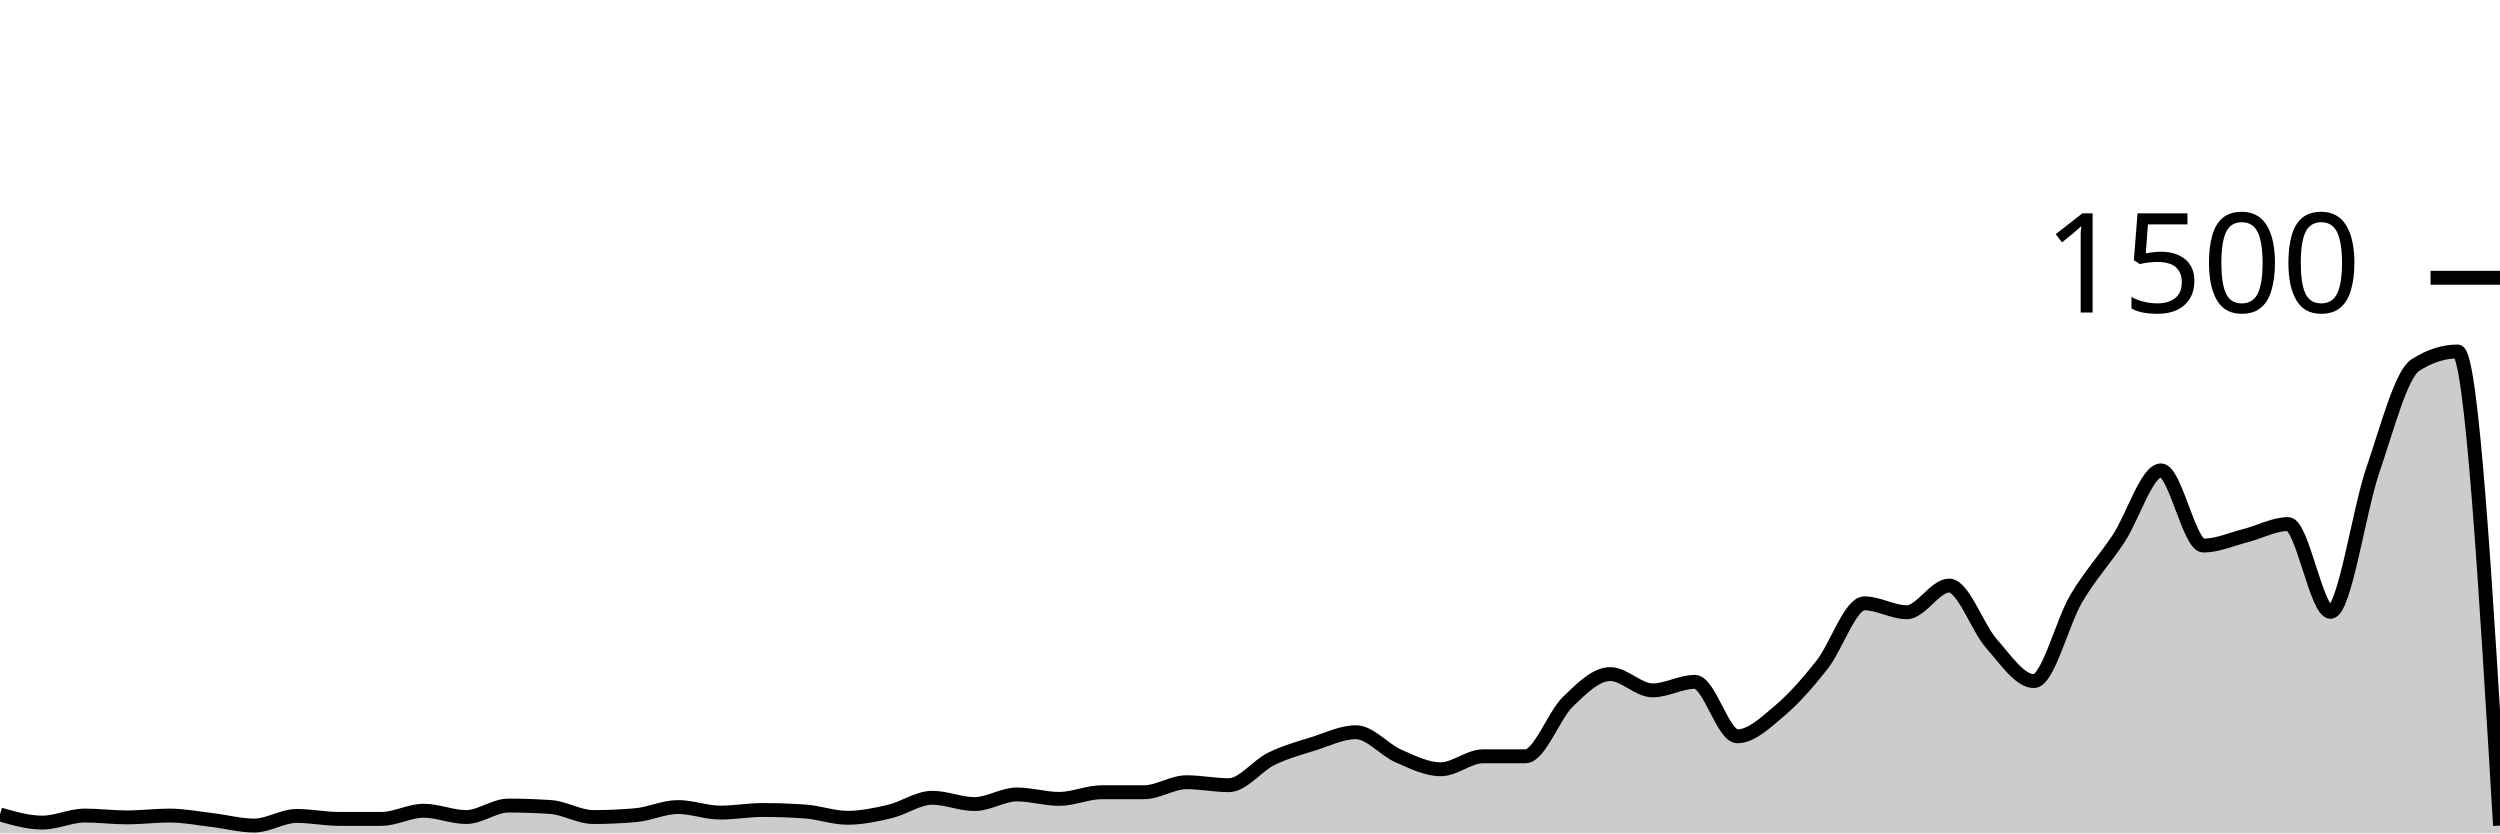
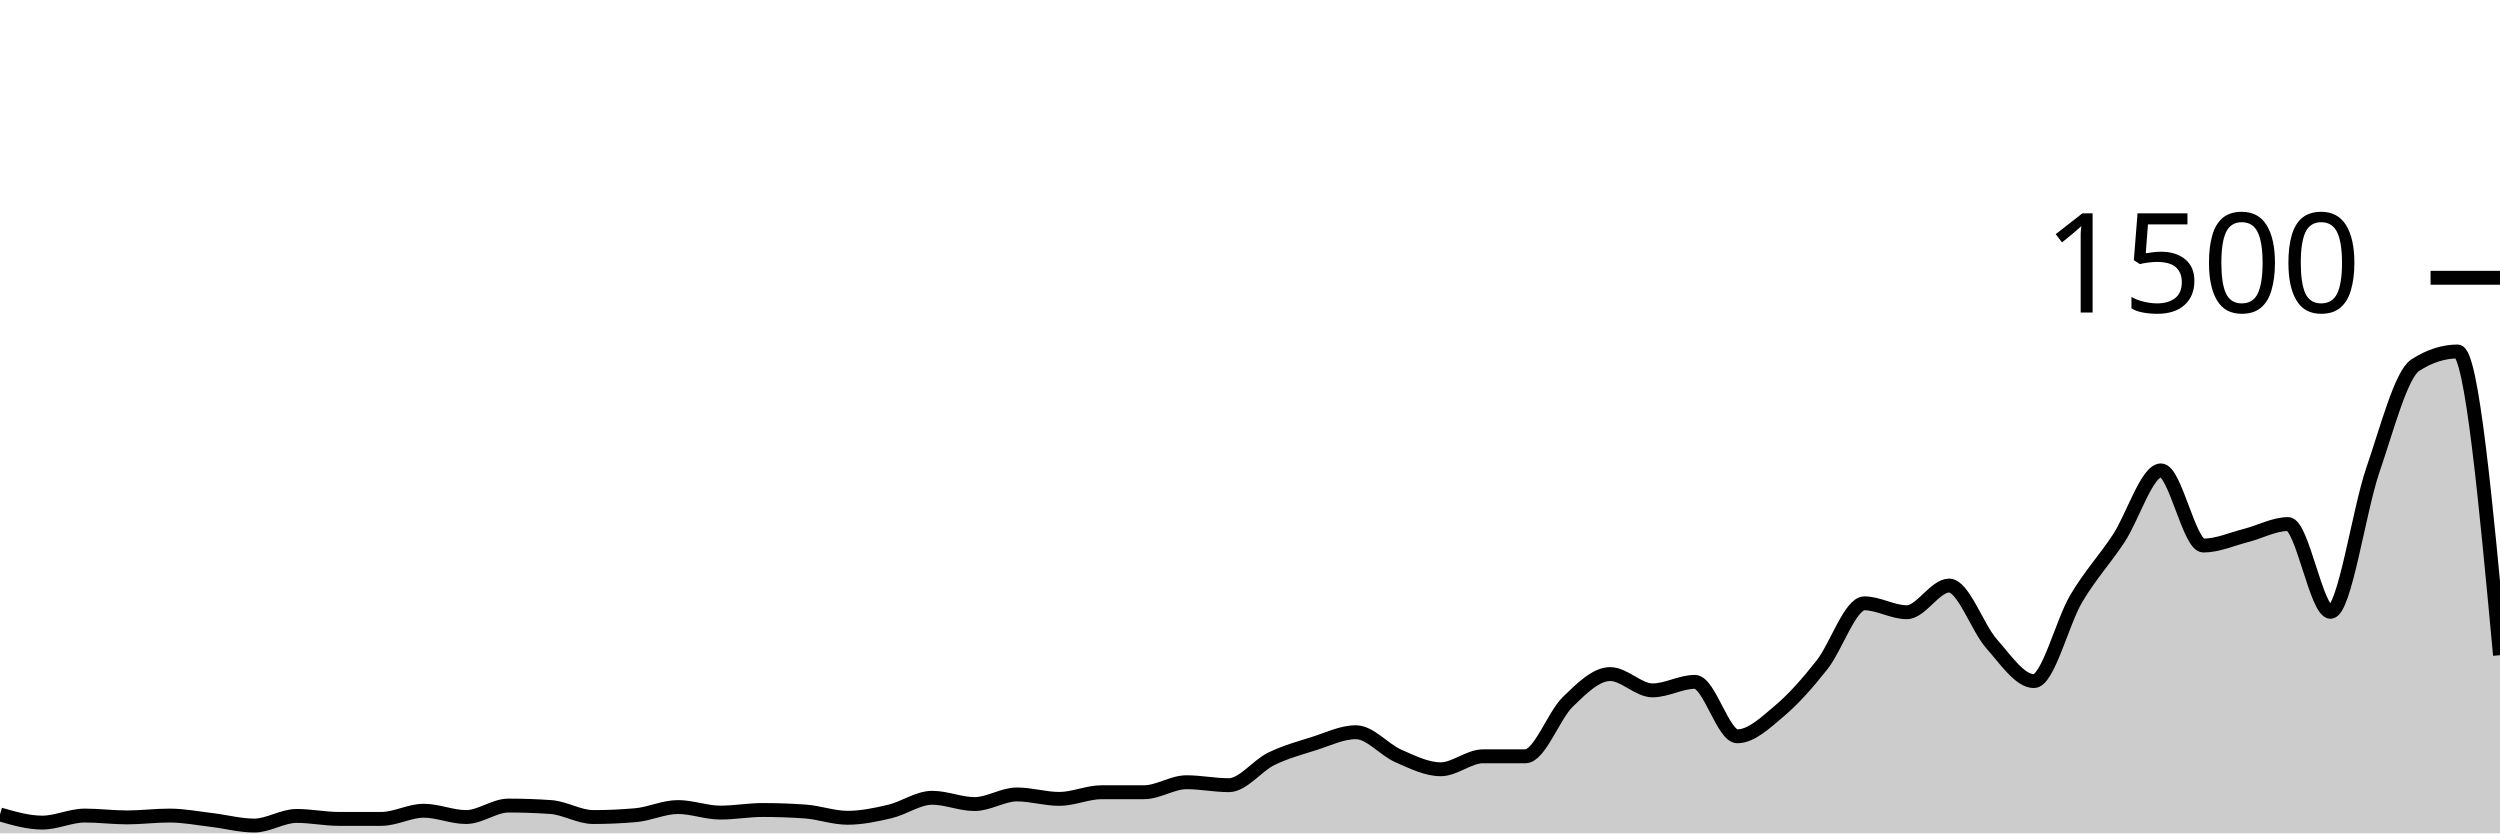
<svg xmlns="http://www.w3.org/2000/svg" viewBox="0 0 180 60">
  <g transform="translate(0,20)">
-     <path class="area" fill="rgba(0, 0, 0, 0.2)" d="M0,38.64C1.017,38.933,2.034,39.227,3.051,39.227C4.068,39.227,5.085,38.72,6.102,38.72C7.119,38.72,8.136,38.853,9.153,38.853C10.169,38.853,11.186,38.72,12.203,38.72C13.22,38.72,14.237,38.92,15.254,39.04C16.271,39.16,17.288,39.44,18.305,39.44C19.322,39.44,20.339,38.747,21.356,38.747C22.373,38.747,23.39,38.96,24.407,38.96C25.424,38.96,26.441,38.96,27.458,38.96C28.475,38.96,29.492,38.373,30.508,38.373C31.525,38.373,32.542,38.827,33.559,38.827C34.576,38.827,35.593,38,36.61,38C37.627,38,38.644,38.036,39.661,38.107C40.678,38.178,41.695,38.827,42.712,38.827C43.729,38.827,44.746,38.782,45.763,38.693C46.78,38.604,47.797,38.107,48.814,38.107C49.831,38.107,50.847,38.507,51.864,38.507C52.881,38.507,53.898,38.32,54.915,38.32C55.932,38.32,56.949,38.356,57.966,38.427C58.983,38.498,60,38.88,61.017,38.88C62.034,38.88,63.051,38.667,64.068,38.427C65.085,38.187,66.102,37.44,67.119,37.44C68.136,37.44,69.153,37.893,70.169,37.893C71.186,37.893,72.203,37.2,73.22,37.2C74.237,37.2,75.254,37.52,76.271,37.52C77.288,37.52,78.305,37.04,79.322,37.04C80.339,37.04,81.356,37.04,82.373,37.04C83.39,37.04,84.407,36.32,85.424,36.32C86.441,36.32,87.458,36.533,88.475,36.533C89.492,36.533,90.508,35.138,91.525,34.64C92.542,34.142,93.559,33.867,94.576,33.547C95.593,33.227,96.61,32.72,97.627,32.72C98.644,32.72,99.661,33.982,100.678,34.427C101.695,34.871,102.712,35.387,103.729,35.387C104.746,35.387,105.763,34.453,106.78,34.453C107.797,34.453,108.814,34.453,109.831,34.453C110.847,34.453,111.864,31.52,112.881,30.533C113.898,29.547,114.915,28.533,115.932,28.533C116.949,28.533,117.966,29.707,118.983,29.707C120,29.707,121.017,29.093,122.034,29.093C123.051,29.093,124.068,33.013,125.085,33.013C126.102,33.013,127.119,32.031,128.136,31.173C129.153,30.316,130.169,29.156,131.186,27.867C132.203,26.578,133.22,23.44,134.237,23.44C135.254,23.44,136.271,24.08,137.288,24.08C138.305,24.08,139.322,22.16,140.339,22.16C141.356,22.16,142.373,25.2,143.39,26.347C144.407,27.493,145.424,29.04,146.441,29.04C147.458,29.04,148.475,24.804,149.492,23.093C150.508,21.382,151.525,20.311,152.542,18.773C153.559,17.236,154.576,13.867,155.593,13.867C156.61,13.867,157.627,19.28,158.644,19.28C159.661,19.28,160.678,18.818,161.695,18.56C162.712,18.302,163.729,17.733,164.746,17.733C165.763,17.733,166.78,24.053,167.797,24.053C168.814,24.053,169.831,16.8,170.847,13.84C171.864,10.88,172.881,6.951,173.898,6.293C174.915,5.636,175.932,5.307,176.949,5.307C177.966,5.307,178.983,22.373,180,39.44L180,40C178.983,40,177.966,40,176.949,40C175.932,40,174.915,40,173.898,40C172.881,40,171.864,40,170.847,40C169.831,40,168.814,40,167.797,40C166.78,40,165.763,40,164.746,40C163.729,40,162.712,40,161.695,40C160.678,40,159.661,40,158.644,40C157.627,40,156.61,40,155.593,40C154.576,40,153.559,40,152.542,40C151.525,40,150.508,40,149.492,40C148.475,40,147.458,40,146.441,40C145.424,40,144.407,40,143.39,40C142.373,40,141.356,40,140.339,40C139.322,40,138.305,40,137.288,40C136.271,40,135.254,40,134.237,40C133.22,40,132.203,40,131.186,40C130.169,40,129.153,40,128.136,40C127.119,40,126.102,40,125.085,40C124.068,40,123.051,40,122.034,40C121.017,40,120,40,118.983,40C117.966,40,116.949,40,115.932,40C114.915,40,113.898,40,112.881,40C111.864,40,110.847,40,109.831,40C108.814,40,107.797,40,106.78,40C105.763,40,104.746,40,103.729,40C102.712,40,101.695,40,100.678,40C99.661,40,98.644,40,97.627,40C96.61,40,95.593,40,94.576,40C93.559,40,92.542,40,91.525,40C90.508,40,89.492,40,88.475,40C87.458,40,86.441,40,85.424,40C84.407,40,83.39,40,82.373,40C81.356,40,80.339,40,79.322,40C78.305,40,77.288,40,76.271,40C75.254,40,74.237,40,73.22,40C72.203,40,71.186,40,70.169,40C69.153,40,68.136,40,67.119,40C66.102,40,65.085,40,64.068,40C63.051,40,62.034,40,61.017,40C60,40,58.983,40,57.966,40C56.949,40,55.932,40,54.915,40C53.898,40,52.881,40,51.864,40C50.847,40,49.831,40,48.814,40C47.797,40,46.78,40,45.763,40C44.746,40,43.729,40,42.712,40C41.695,40,40.678,40,39.661,40C38.644,40,37.627,40,36.61,40C35.593,40,34.576,40,33.559,40C32.542,40,31.525,40,30.508,40C29.492,40,28.475,40,27.458,40C26.441,40,25.424,40,24.407,40C23.39,40,22.373,40,21.356,40C20.339,40,19.322,40,18.305,40C17.288,40,16.271,40,15.254,40C14.237,40,13.22,40,12.203,40C11.186,40,10.169,40,9.153,40C8.136,40,7.119,40,6.102,40C5.085,40,4.068,40,3.051,40C2.034,40,1.017,40,0,40Z" />
-     <path class="line" stroke="black" fill="none" d="M0,38.64C1.017,38.933,2.034,39.227,3.051,39.227C4.068,39.227,5.085,38.72,6.102,38.72C7.119,38.72,8.136,38.853,9.153,38.853C10.169,38.853,11.186,38.72,12.203,38.72C13.22,38.72,14.237,38.92,15.254,39.04C16.271,39.16,17.288,39.44,18.305,39.44C19.322,39.44,20.339,38.747,21.356,38.747C22.373,38.747,23.39,38.96,24.407,38.96C25.424,38.96,26.441,38.96,27.458,38.96C28.475,38.96,29.492,38.373,30.508,38.373C31.525,38.373,32.542,38.827,33.559,38.827C34.576,38.827,35.593,38,36.61,38C37.627,38,38.644,38.036,39.661,38.107C40.678,38.178,41.695,38.827,42.712,38.827C43.729,38.827,44.746,38.782,45.763,38.693C46.78,38.604,47.797,38.107,48.814,38.107C49.831,38.107,50.847,38.507,51.864,38.507C52.881,38.507,53.898,38.32,54.915,38.32C55.932,38.32,56.949,38.356,57.966,38.427C58.983,38.498,60,38.88,61.017,38.88C62.034,38.88,63.051,38.667,64.068,38.427C65.085,38.187,66.102,37.44,67.119,37.44C68.136,37.44,69.153,37.893,70.169,37.893C71.186,37.893,72.203,37.2,73.22,37.2C74.237,37.2,75.254,37.52,76.271,37.52C77.288,37.52,78.305,37.04,79.322,37.04C80.339,37.04,81.356,37.04,82.373,37.04C83.39,37.04,84.407,36.32,85.424,36.32C86.441,36.32,87.458,36.533,88.475,36.533C89.492,36.533,90.508,35.138,91.525,34.64C92.542,34.142,93.559,33.867,94.576,33.547C95.593,33.227,96.61,32.72,97.627,32.72C98.644,32.72,99.661,33.982,100.678,34.427C101.695,34.871,102.712,35.387,103.729,35.387C104.746,35.387,105.763,34.453,106.78,34.453C107.797,34.453,108.814,34.453,109.831,34.453C110.847,34.453,111.864,31.52,112.881,30.533C113.898,29.547,114.915,28.533,115.932,28.533C116.949,28.533,117.966,29.707,118.983,29.707C120,29.707,121.017,29.093,122.034,29.093C123.051,29.093,124.068,33.013,125.085,33.013C126.102,33.013,127.119,32.031,128.136,31.173C129.153,30.316,130.169,29.156,131.186,27.867C132.203,26.578,133.22,23.44,134.237,23.44C135.254,23.44,136.271,24.08,137.288,24.08C138.305,24.08,139.322,22.16,140.339,22.16C141.356,22.16,142.373,25.2,143.39,26.347C144.407,27.493,145.424,29.04,146.441,29.04C147.458,29.04,148.475,24.804,149.492,23.093C150.508,21.382,151.525,20.311,152.542,18.773C153.559,17.236,154.576,13.867,155.593,13.867C156.61,13.867,157.627,19.28,158.644,19.28C159.661,19.28,160.678,18.818,161.695,18.56C162.712,18.302,163.729,17.733,164.746,17.733C165.763,17.733,166.78,24.053,167.797,24.053C168.814,24.053,169.831,16.8,170.847,13.84C171.864,10.88,172.881,6.951,173.898,6.293C174.915,5.636,175.932,5.307,176.949,5.307C177.966,5.307,178.983,22.373,180,39.44" />
+     <path class="area" fill="rgba(0, 0, 0, 0.2)" d="M0,38.64C1.017,38.933,2.034,39.227,3.051,39.227C4.068,39.227,5.085,38.72,6.102,38.72C7.119,38.72,8.136,38.853,9.153,38.853C10.169,38.853,11.186,38.72,12.203,38.72C13.22,38.72,14.237,38.92,15.254,39.04C16.271,39.16,17.288,39.44,18.305,39.44C19.322,39.44,20.339,38.747,21.356,38.747C22.373,38.747,23.39,38.96,24.407,38.96C25.424,38.96,26.441,38.96,27.458,38.96C28.475,38.96,29.492,38.373,30.508,38.373C31.525,38.373,32.542,38.827,33.559,38.827C34.576,38.827,35.593,38,36.61,38C37.627,38,38.644,38.036,39.661,38.107C40.678,38.178,41.695,38.827,42.712,38.827C43.729,38.827,44.746,38.782,45.763,38.693C46.78,38.604,47.797,38.107,48.814,38.107C49.831,38.107,50.847,38.507,51.864,38.507C52.881,38.507,53.898,38.32,54.915,38.32C55.932,38.32,56.949,38.356,57.966,38.427C58.983,38.498,60,38.88,61.017,38.88C62.034,38.88,63.051,38.667,64.068,38.427C65.085,38.187,66.102,37.44,67.119,37.44C68.136,37.44,69.153,37.893,70.169,37.893C71.186,37.893,72.203,37.2,73.22,37.2C74.237,37.2,75.254,37.52,76.271,37.52C77.288,37.52,78.305,37.04,79.322,37.04C80.339,37.04,81.356,37.04,82.373,37.04C83.39,37.04,84.407,36.32,85.424,36.32C86.441,36.32,87.458,36.533,88.475,36.533C89.492,36.533,90.508,35.138,91.525,34.64C92.542,34.142,93.559,33.867,94.576,33.547C95.593,33.227,96.61,32.72,97.627,32.72C98.644,32.72,99.661,33.982,100.678,34.427C101.695,34.871,102.712,35.387,103.729,35.387C104.746,35.387,105.763,34.453,106.78,34.453C107.797,34.453,108.814,34.453,109.831,34.453C110.847,34.453,111.864,31.52,112.881,30.533C113.898,29.547,114.915,28.533,115.932,28.533C116.949,28.533,117.966,29.707,118.983,29.707C120,29.707,121.017,29.093,122.034,29.093C123.051,29.093,124.068,33.013,125.085,33.013C126.102,33.013,127.119,32.031,128.136,31.173C129.153,30.316,130.169,29.156,131.186,27.867C132.203,26.578,133.22,23.44,134.237,23.44C135.254,23.44,136.271,24.08,137.288,24.08C138.305,24.08,139.322,22.16,140.339,22.16C141.356,22.16,142.373,25.2,143.39,26.347C144.407,27.493,145.424,29.04,146.441,29.04C147.458,29.04,148.475,24.804,149.492,23.093C150.508,21.382,151.525,20.311,152.542,18.773C153.559,17.236,154.576,13.867,155.593,13.867C156.61,13.867,157.627,19.28,158.644,19.28C159.661,19.28,160.678,18.818,161.695,18.56C162.712,18.302,163.729,17.733,164.746,17.733C165.763,17.733,166.78,24.053,167.797,24.053C168.814,24.053,169.831,16.8,170.847,13.84C171.864,10.88,172.881,6.951,173.898,6.293C174.915,5.636,175.932,5.307,176.949,5.307C177.966,5.307,178.983,16.24,180,27.173L180,40C178.983,40,177.966,40,176.949,40C175.932,40,174.915,40,173.898,40C172.881,40,171.864,40,170.847,40C169.831,40,168.814,40,167.797,40C166.78,40,165.763,40,164.746,40C163.729,40,162.712,40,161.695,40C160.678,40,159.661,40,158.644,40C157.627,40,156.61,40,155.593,40C154.576,40,153.559,40,152.542,40C151.525,40,150.508,40,149.492,40C148.475,40,147.458,40,146.441,40C145.424,40,144.407,40,143.39,40C142.373,40,141.356,40,140.339,40C139.322,40,138.305,40,137.288,40C136.271,40,135.254,40,134.237,40C133.22,40,132.203,40,131.186,40C130.169,40,129.153,40,128.136,40C127.119,40,126.102,40,125.085,40C124.068,40,123.051,40,122.034,40C121.017,40,120,40,118.983,40C117.966,40,116.949,40,115.932,40C114.915,40,113.898,40,112.881,40C111.864,40,110.847,40,109.831,40C108.814,40,107.797,40,106.78,40C105.763,40,104.746,40,103.729,40C102.712,40,101.695,40,100.678,40C99.661,40,98.644,40,97.627,40C96.61,40,95.593,40,94.576,40C93.559,40,92.542,40,91.525,40C90.508,40,89.492,40,88.475,40C87.458,40,86.441,40,85.424,40C84.407,40,83.39,40,82.373,40C81.356,40,80.339,40,79.322,40C78.305,40,77.288,40,76.271,40C75.254,40,74.237,40,73.22,40C72.203,40,71.186,40,70.169,40C69.153,40,68.136,40,67.119,40C66.102,40,65.085,40,64.068,40C63.051,40,62.034,40,61.017,40C60,40,58.983,40,57.966,40C56.949,40,55.932,40,54.915,40C53.898,40,52.881,40,51.864,40C50.847,40,49.831,40,48.814,40C47.797,40,46.78,40,45.763,40C44.746,40,43.729,40,42.712,40C41.695,40,40.678,40,39.661,40C38.644,40,37.627,40,36.61,40C35.593,40,34.576,40,33.559,40C32.542,40,31.525,40,30.508,40C29.492,40,28.475,40,27.458,40C26.441,40,25.424,40,24.407,40C23.39,40,22.373,40,21.356,40C20.339,40,19.322,40,18.305,40C17.288,40,16.271,40,15.254,40C14.237,40,13.22,40,12.203,40C11.186,40,10.169,40,9.153,40C8.136,40,7.119,40,6.102,40C5.085,40,4.068,40,3.051,40C2.034,40,1.017,40,0,40Z" />
+     <path class="line" stroke="black" fill="none" d="M0,38.64C1.017,38.933,2.034,39.227,3.051,39.227C4.068,39.227,5.085,38.72,6.102,38.72C7.119,38.72,8.136,38.853,9.153,38.853C10.169,38.853,11.186,38.72,12.203,38.72C13.22,38.72,14.237,38.92,15.254,39.04C16.271,39.16,17.288,39.44,18.305,39.44C19.322,39.44,20.339,38.747,21.356,38.747C22.373,38.747,23.39,38.96,24.407,38.96C25.424,38.96,26.441,38.96,27.458,38.96C28.475,38.96,29.492,38.373,30.508,38.373C31.525,38.373,32.542,38.827,33.559,38.827C34.576,38.827,35.593,38,36.61,38C37.627,38,38.644,38.036,39.661,38.107C40.678,38.178,41.695,38.827,42.712,38.827C43.729,38.827,44.746,38.782,45.763,38.693C46.78,38.604,47.797,38.107,48.814,38.107C49.831,38.107,50.847,38.507,51.864,38.507C52.881,38.507,53.898,38.32,54.915,38.32C55.932,38.32,56.949,38.356,57.966,38.427C58.983,38.498,60,38.88,61.017,38.88C62.034,38.88,63.051,38.667,64.068,38.427C65.085,38.187,66.102,37.44,67.119,37.44C68.136,37.44,69.153,37.893,70.169,37.893C71.186,37.893,72.203,37.2,73.22,37.2C74.237,37.2,75.254,37.52,76.271,37.52C77.288,37.52,78.305,37.04,79.322,37.04C80.339,37.04,81.356,37.04,82.373,37.04C83.39,37.04,84.407,36.32,85.424,36.32C86.441,36.32,87.458,36.533,88.475,36.533C89.492,36.533,90.508,35.138,91.525,34.64C92.542,34.142,93.559,33.867,94.576,33.547C95.593,33.227,96.61,32.72,97.627,32.72C98.644,32.72,99.661,33.982,100.678,34.427C101.695,34.871,102.712,35.387,103.729,35.387C104.746,35.387,105.763,34.453,106.78,34.453C107.797,34.453,108.814,34.453,109.831,34.453C110.847,34.453,111.864,31.52,112.881,30.533C113.898,29.547,114.915,28.533,115.932,28.533C116.949,28.533,117.966,29.707,118.983,29.707C120,29.707,121.017,29.093,122.034,29.093C123.051,29.093,124.068,33.013,125.085,33.013C126.102,33.013,127.119,32.031,128.136,31.173C129.153,30.316,130.169,29.156,131.186,27.867C132.203,26.578,133.22,23.44,134.237,23.44C135.254,23.44,136.271,24.08,137.288,24.08C138.305,24.08,139.322,22.16,140.339,22.16C141.356,22.16,142.373,25.2,143.39,26.347C144.407,27.493,145.424,29.04,146.441,29.04C147.458,29.04,148.475,24.804,149.492,23.093C150.508,21.382,151.525,20.311,152.542,18.773C153.559,17.236,154.576,13.867,155.593,13.867C156.61,13.867,157.627,19.28,158.644,19.28C159.661,19.28,160.678,18.818,161.695,18.56C162.712,18.302,163.729,17.733,164.746,17.733C165.763,17.733,166.78,24.053,167.797,24.053C168.814,24.053,169.831,16.8,170.847,13.84C171.864,10.88,172.881,6.951,173.898,6.293C174.915,5.636,175.932,5.307,176.949,5.307C177.966,5.307,178.983,16.24,180,27.173" />
    <path class="axis-ceiling" stroke-width="1" stroke="black" fill="none" d="M175,0L180,0" />
    <text class="axis-ceiling-label" font-family="sans-serif" text-anchor="end" font-size="10px" x="170" y="2.5">1500</text>
  </g>
</svg>
